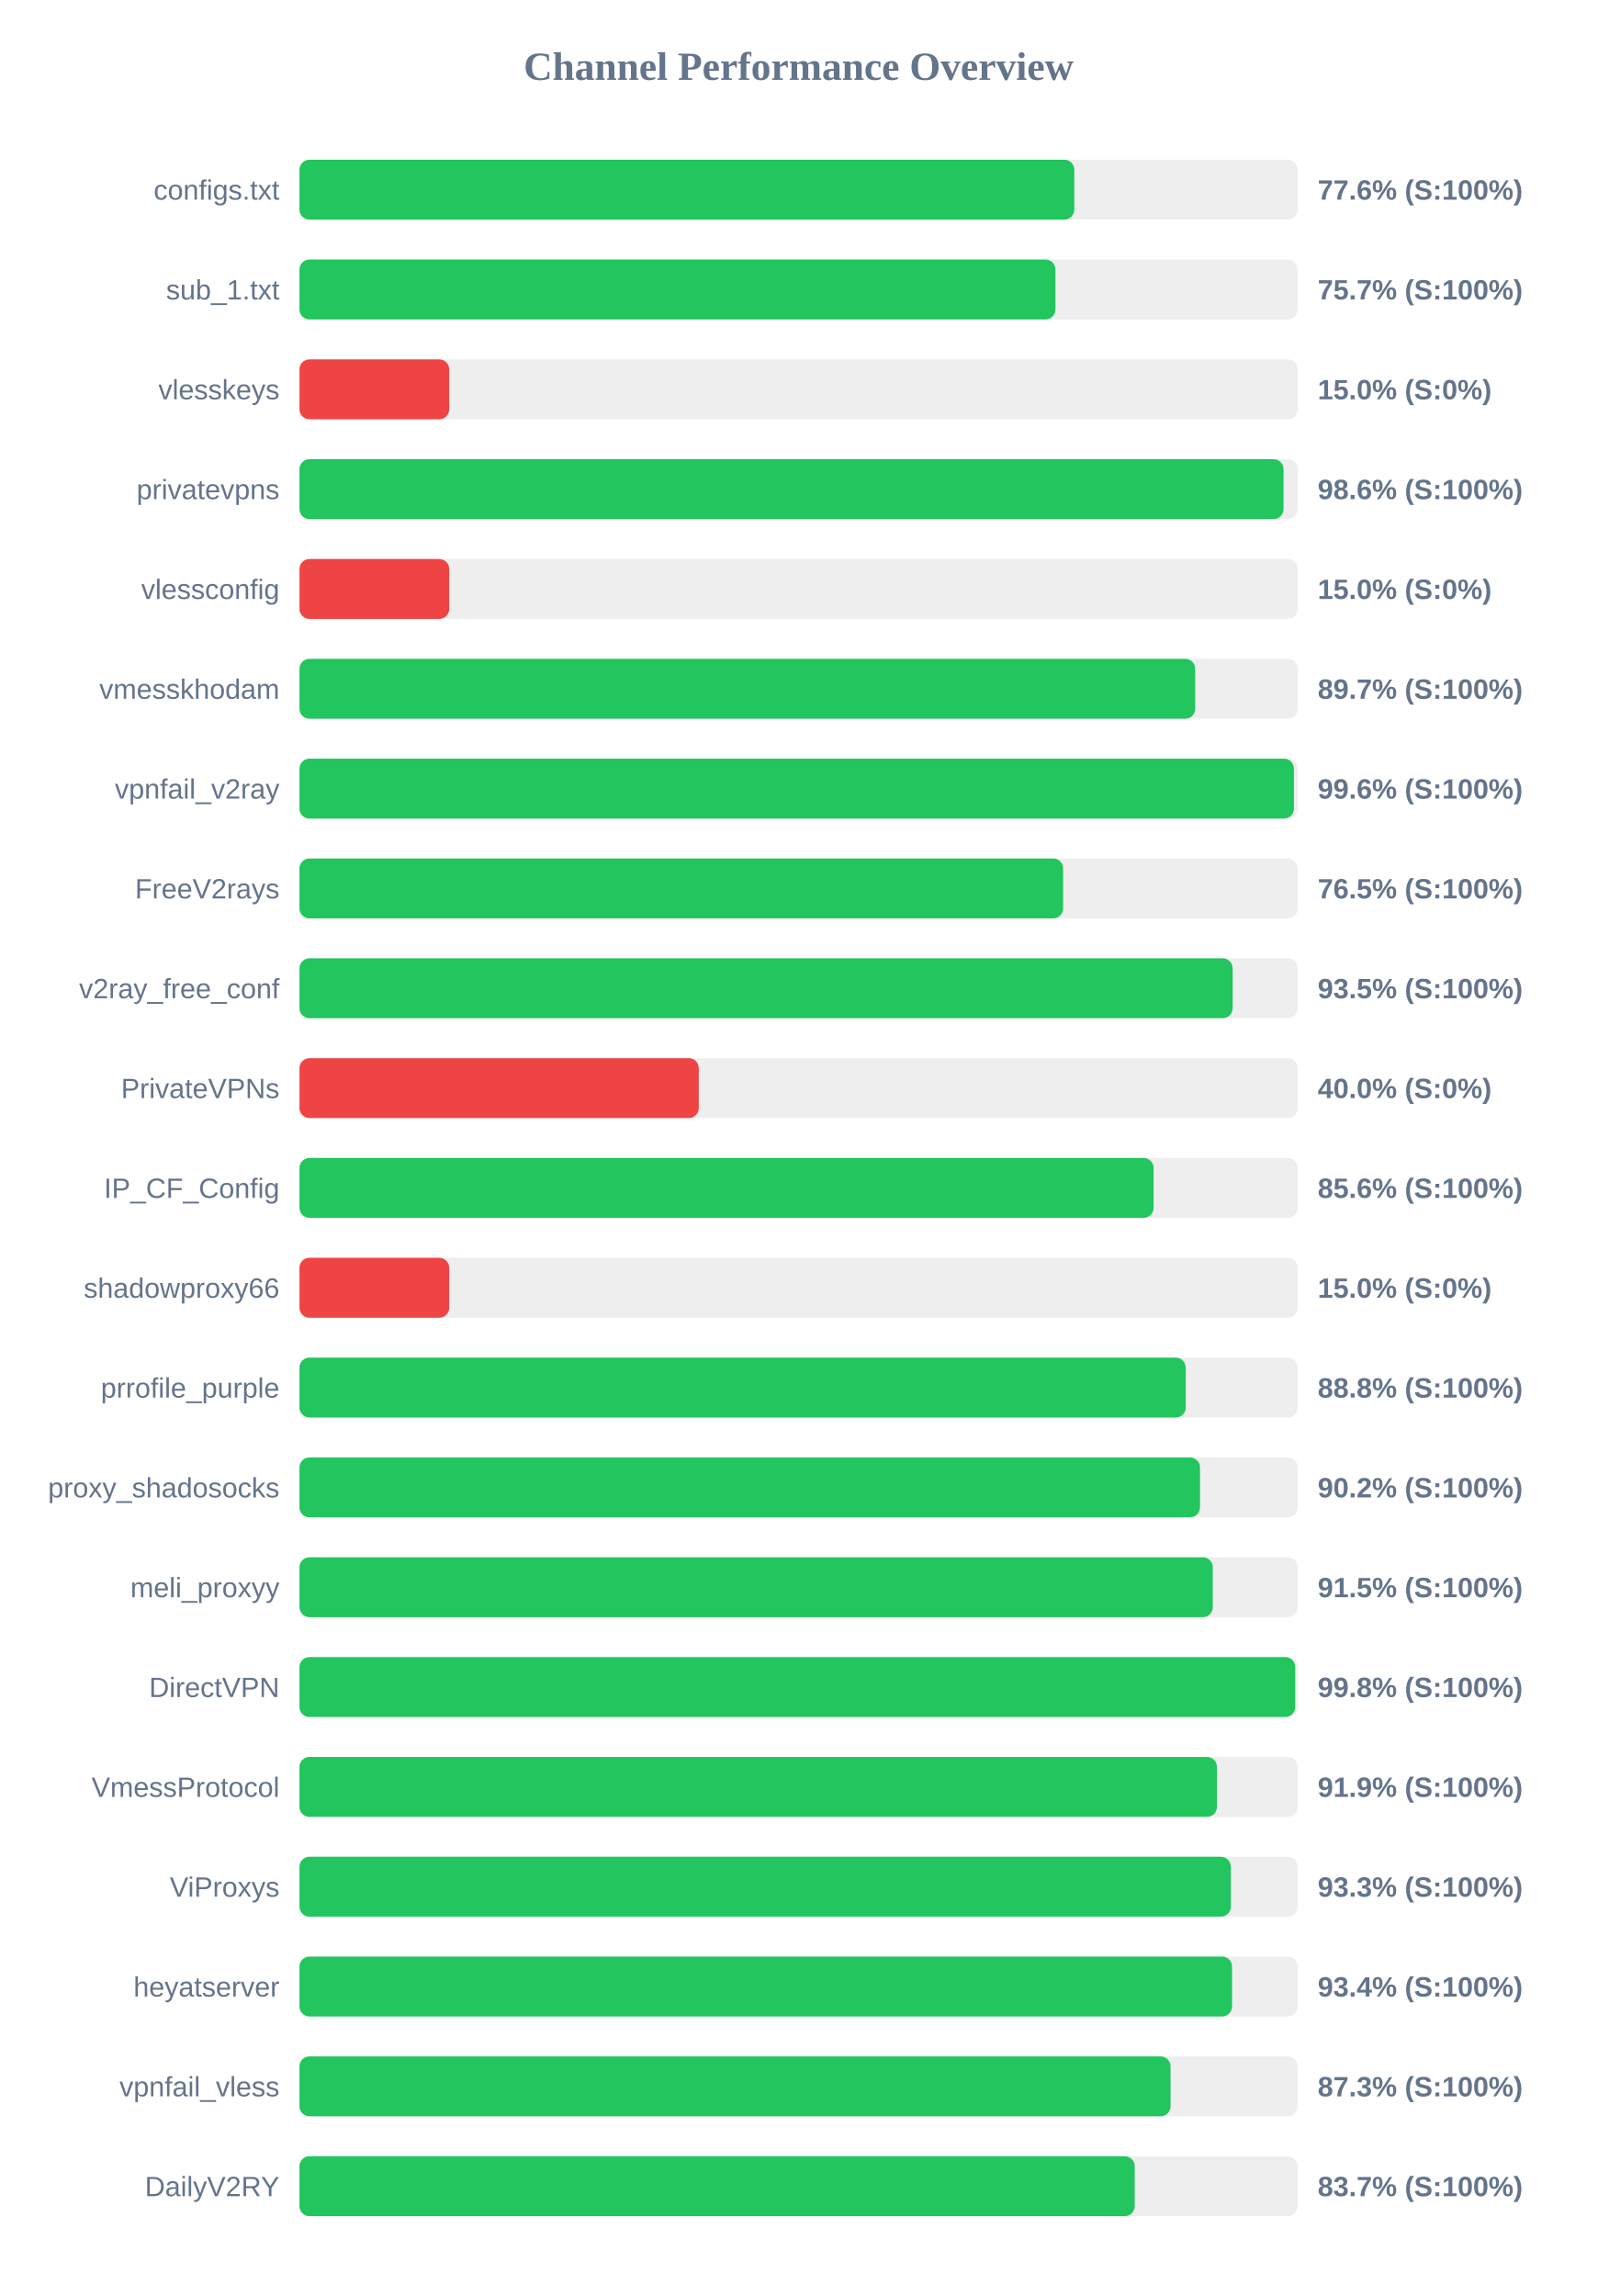
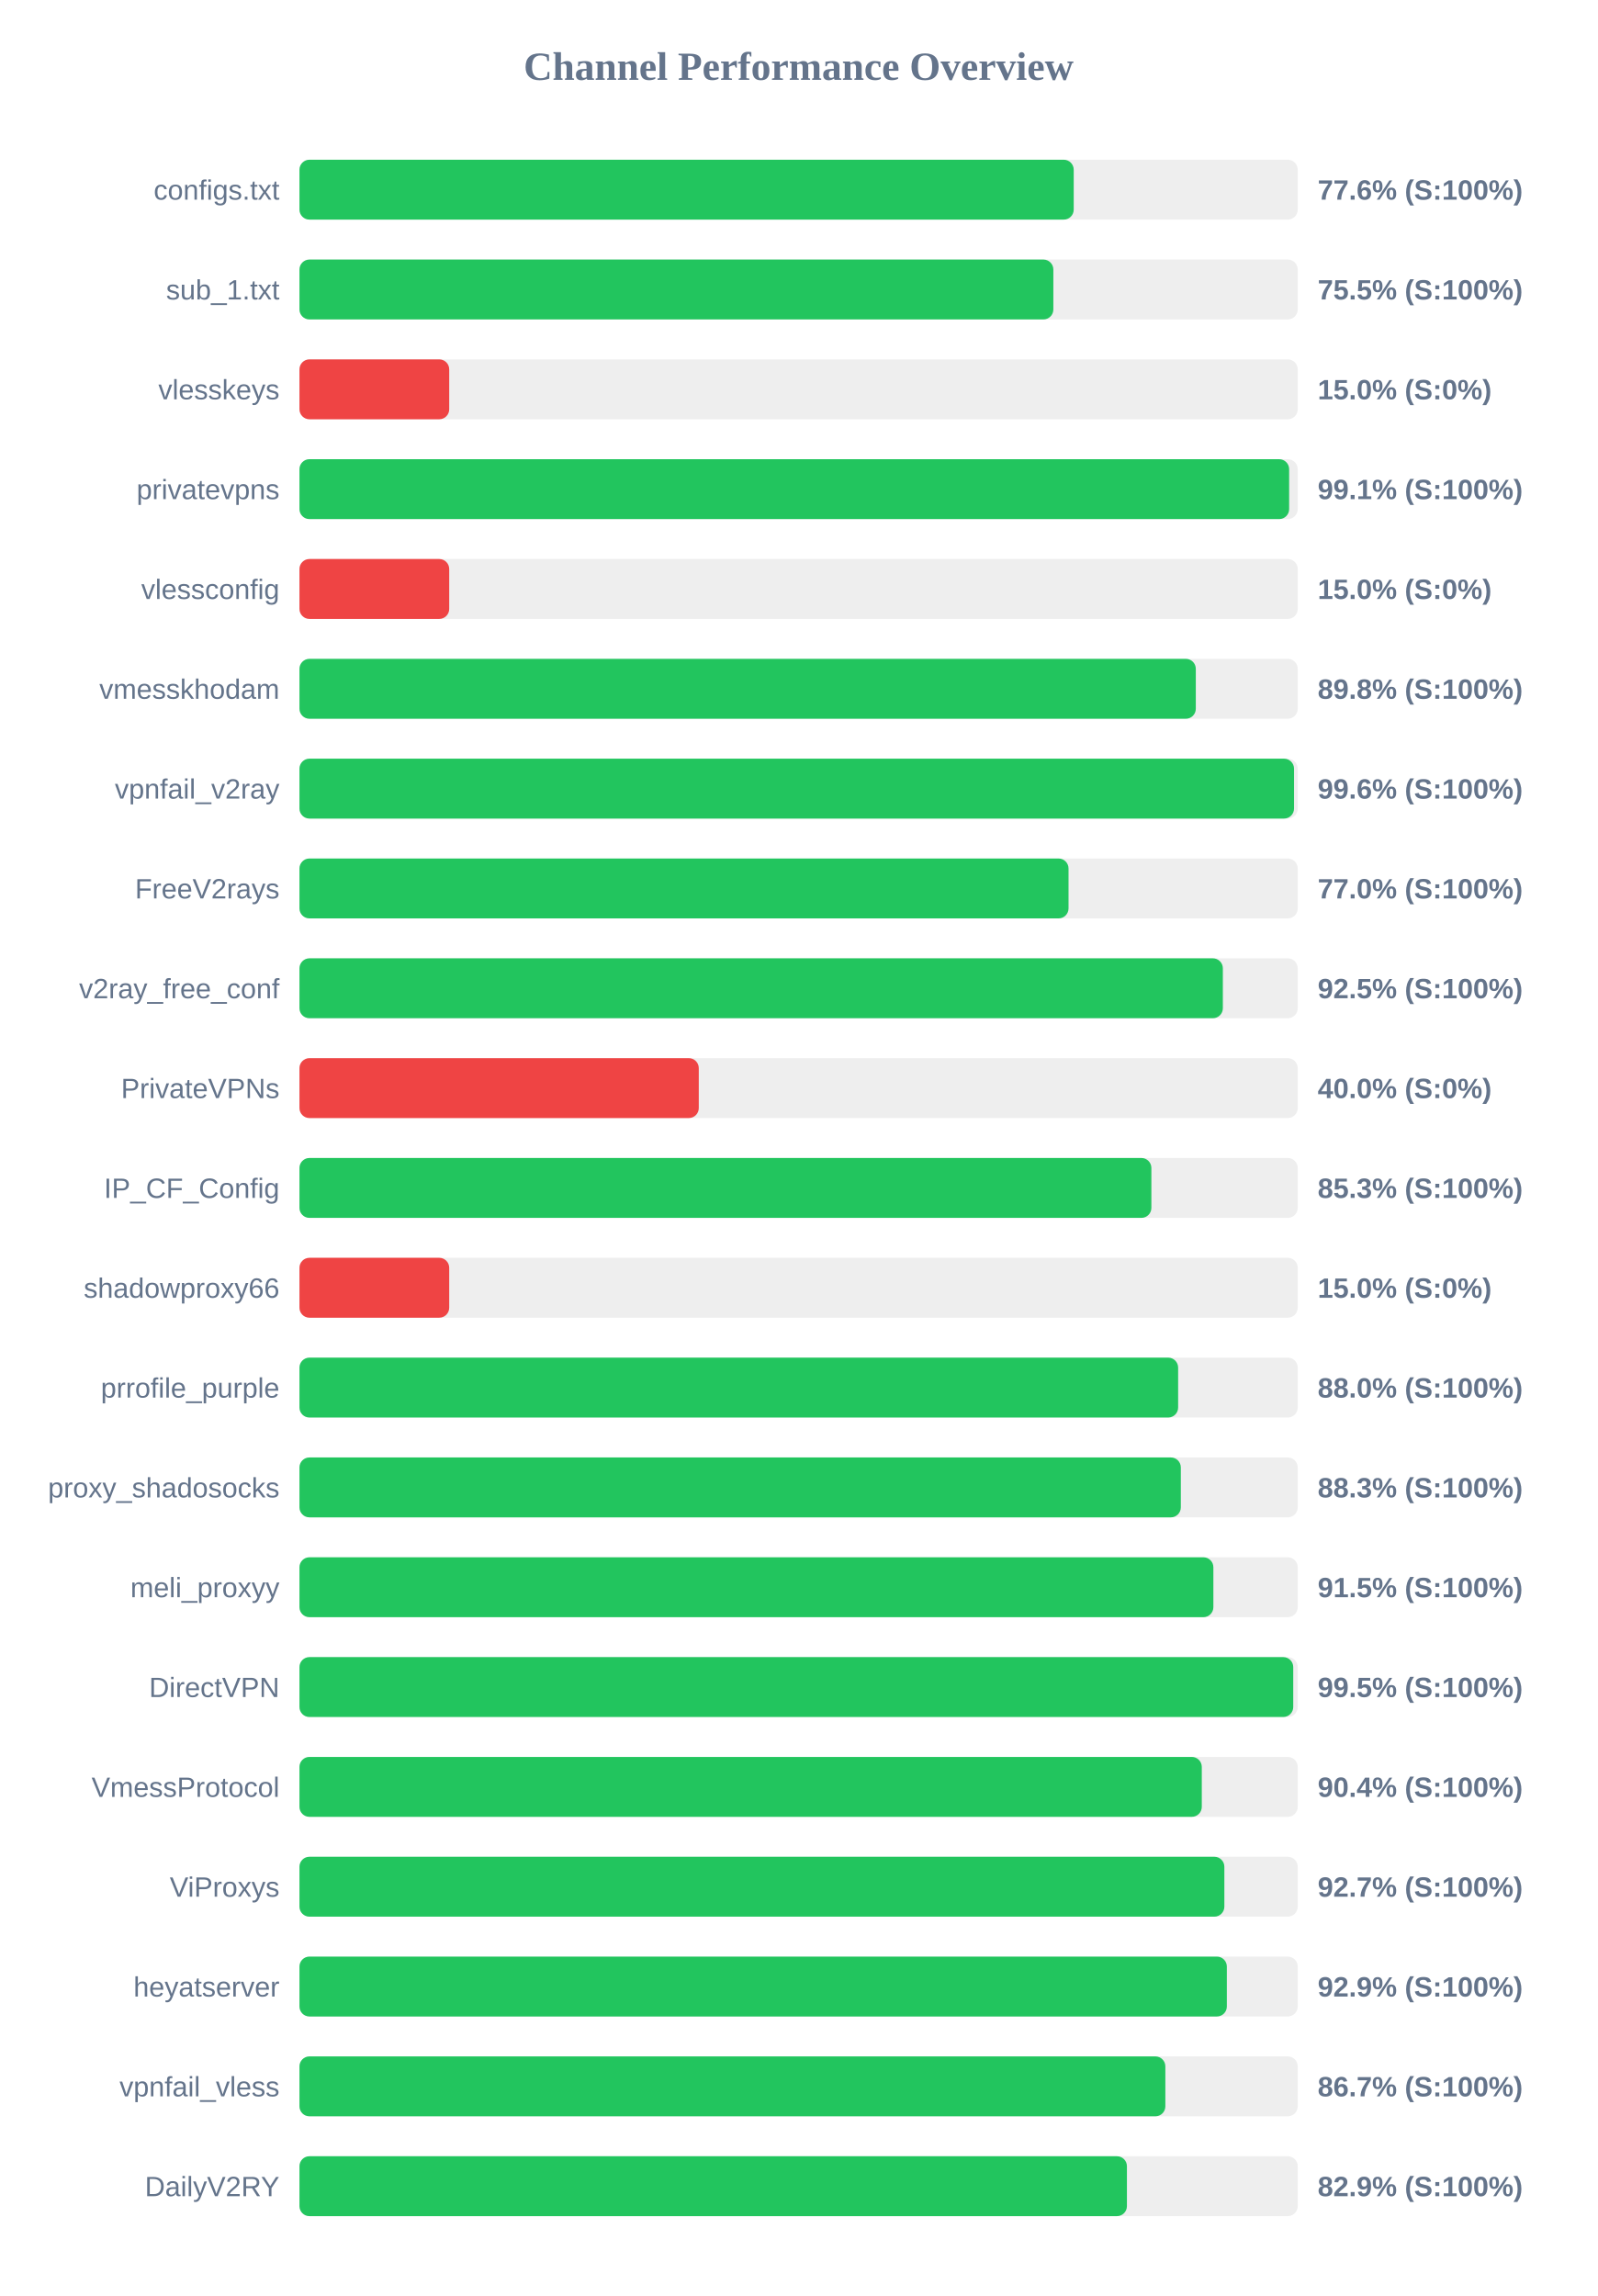
<svg xmlns="http://www.w3.org/2000/svg" width="800" height="1150" version="1.1">
  <style>
        .row { font: 14px Arial; fill: #64748b; }
        .score { font: bold 14px Arial; fill: #64748b; }
    </style>
  <text x="400" y="40" text-anchor="middle" font-size="20px" font-weight="bold" fill="#64748b">Channel Performance Overview</text>
  <rect x="150" y="80" width="500" height="30" fill="#eee" rx="5" />
-   <rect x="150" y="80" width="388.1" height="30" fill="#22c55e" rx="5" />
+   <rect x="150" y="80" width="387.8" height="30" fill="#22c55e" rx="5" />
  <text x="140" y="100" text-anchor="end" class="row">configs.txt</text>
  <text x="660" y="100" text-anchor="start" class="score">77.6% (S:100%)</text>
  <rect x="150" y="130" width="500" height="30" fill="#eee" rx="5" />
-   <rect x="150" y="130" width="378.65" height="30" fill="#22c55e" rx="5" />
+   <rect x="150" y="130" width="377.6" height="30" fill="#22c55e" rx="5" />
  <text x="140" y="150" text-anchor="end" class="row">sub_1.txt</text>
-   <text x="660" y="150" text-anchor="start" class="score">75.7% (S:100%)</text>
+   <text x="660" y="150" text-anchor="start" class="score">75.5% (S:100%)</text>
  <rect x="150" y="180" width="500" height="30" fill="#eee" rx="5" />
  <rect x="150" y="180" width="75.0" height="30" fill="#ef4444" rx="5" />
  <text x="140" y="200" text-anchor="end" class="row">vlesskeys</text>
  <text x="660" y="200" text-anchor="start" class="score">15.0% (S:0%)</text>
  <rect x="150" y="230" width="500" height="30" fill="#eee" rx="5" />
-   <rect x="150" y="230" width="492.9" height="30" fill="#22c55e" rx="5" />
+   <rect x="150" y="230" width="495.7" height="30" fill="#22c55e" rx="5" />
  <text x="140" y="250" text-anchor="end" class="row">privatevpns</text>
-   <text x="660" y="250" text-anchor="start" class="score">98.6% (S:100%)</text>
+   <text x="660" y="250" text-anchor="start" class="score">99.1% (S:100%)</text>
  <rect x="150" y="280" width="500" height="30" fill="#eee" rx="5" />
  <rect x="150" y="280" width="75.0" height="30" fill="#ef4444" rx="5" />
  <text x="140" y="300" text-anchor="end" class="row">vlessconfig</text>
  <text x="660" y="300" text-anchor="start" class="score">15.0% (S:0%)</text>
  <rect x="150" y="330" width="500" height="30" fill="#eee" rx="5" />
-   <rect x="150" y="330" width="448.65" height="30" fill="#22c55e" rx="5" />
+   <rect x="150" y="330" width="448.95" height="30" fill="#22c55e" rx="5" />
  <text x="140" y="350" text-anchor="end" class="row">vmesskhodam</text>
-   <text x="660" y="350" text-anchor="start" class="score">89.7% (S:100%)</text>
+   <text x="660" y="350" text-anchor="start" class="score">89.8% (S:100%)</text>
  <rect x="150" y="380" width="500" height="30" fill="#eee" rx="5" />
-   <rect x="150" y="380" width="498.1" height="30" fill="#22c55e" rx="5" />
+   <rect x="150" y="380" width="498.15" height="30" fill="#22c55e" rx="5" />
  <text x="140" y="400" text-anchor="end" class="row">vpnfail_v2ray</text>
  <text x="660" y="400" text-anchor="start" class="score">99.6% (S:100%)</text>
  <rect x="150" y="430" width="500" height="30" fill="#eee" rx="5" />
-   <rect x="150" y="430" width="382.5" height="30" fill="#22c55e" rx="5" />
+   <rect x="150" y="430" width="385.2" height="30" fill="#22c55e" rx="5" />
  <text x="140" y="450" text-anchor="end" class="row">FreeV2rays</text>
-   <text x="660" y="450" text-anchor="start" class="score">76.5% (S:100%)</text>
+   <text x="660" y="450" text-anchor="start" class="score">77.0% (S:100%)</text>
  <rect x="150" y="480" width="500" height="30" fill="#eee" rx="5" />
-   <rect x="150" y="480" width="467.4" height="30" fill="#22c55e" rx="5" />
+   <rect x="150" y="480" width="462.5" height="30" fill="#22c55e" rx="5" />
  <text x="140" y="500" text-anchor="end" class="row">v2ray_free_conf</text>
-   <text x="660" y="500" text-anchor="start" class="score">93.5% (S:100%)</text>
+   <text x="660" y="500" text-anchor="start" class="score">92.5% (S:100%)</text>
  <rect x="150" y="530" width="500" height="30" fill="#eee" rx="5" />
  <rect x="150" y="530" width="200.0" height="30" fill="#ef4444" rx="5" />
  <text x="140" y="550" text-anchor="end" class="row">PrivateVPNs</text>
  <text x="660" y="550" text-anchor="start" class="score">40.0% (S:0%)</text>
  <rect x="150" y="580" width="500" height="30" fill="#eee" rx="5" />
-   <rect x="150" y="580" width="427.8" height="30" fill="#22c55e" rx="5" />
+   <rect x="150" y="580" width="426.7" height="30" fill="#22c55e" rx="5" />
  <text x="140" y="600" text-anchor="end" class="row">IP_CF_Config</text>
-   <text x="660" y="600" text-anchor="start" class="score">85.6% (S:100%)</text>
+   <text x="660" y="600" text-anchor="start" class="score">85.3% (S:100%)</text>
  <rect x="150" y="630" width="500" height="30" fill="#eee" rx="5" />
  <rect x="150" y="630" width="75.0" height="30" fill="#ef4444" rx="5" />
  <text x="140" y="650" text-anchor="end" class="row">shadowproxy66</text>
  <text x="660" y="650" text-anchor="start" class="score">15.0% (S:0%)</text>
  <rect x="150" y="680" width="500" height="30" fill="#eee" rx="5" />
-   <rect x="150" y="680" width="443.9" height="30" fill="#22c55e" rx="5" />
+   <rect x="150" y="680" width="440.1" height="30" fill="#22c55e" rx="5" />
  <text x="140" y="700" text-anchor="end" class="row">prrofile_purple</text>
-   <text x="660" y="700" text-anchor="start" class="score">88.8% (S:100%)</text>
+   <text x="660" y="700" text-anchor="start" class="score">88.0% (S:100%)</text>
  <rect x="150" y="730" width="500" height="30" fill="#eee" rx="5" />
-   <rect x="150" y="730" width="451.05" height="30" fill="#22c55e" rx="5" />
+   <rect x="150" y="730" width="441.45" height="30" fill="#22c55e" rx="5" />
  <text x="140" y="750" text-anchor="end" class="row">proxy_shadosocks</text>
-   <text x="660" y="750" text-anchor="start" class="score">90.2% (S:100%)</text>
+   <text x="660" y="750" text-anchor="start" class="score">88.3% (S:100%)</text>
  <rect x="150" y="780" width="500" height="30" fill="#eee" rx="5" />
-   <rect x="150" y="780" width="457.45" height="30" fill="#22c55e" rx="5" />
+   <rect x="150" y="780" width="457.75" height="30" fill="#22c55e" rx="5" />
  <text x="140" y="800" text-anchor="end" class="row">meli_proxyy</text>
  <text x="660" y="800" text-anchor="start" class="score">91.5% (S:100%)</text>
  <rect x="150" y="830" width="500" height="30" fill="#eee" rx="5" />
-   <rect x="150" y="830" width="498.75" height="30" fill="#22c55e" rx="5" />
+   <rect x="150" y="830" width="497.75" height="30" fill="#22c55e" rx="5" />
  <text x="140" y="850" text-anchor="end" class="row">DirectVPN</text>
-   <text x="660" y="850" text-anchor="start" class="score">99.8% (S:100%)</text>
+   <text x="660" y="850" text-anchor="start" class="score">99.5% (S:100%)</text>
  <rect x="150" y="880" width="500" height="30" fill="#eee" rx="5" />
-   <rect x="150" y="880" width="459.55" height="30" fill="#22c55e" rx="5" />
+   <rect x="150" y="880" width="451.95" height="30" fill="#22c55e" rx="5" />
  <text x="140" y="900" text-anchor="end" class="row">VmessProtocol</text>
-   <text x="660" y="900" text-anchor="start" class="score">91.9% (S:100%)</text>
+   <text x="660" y="900" text-anchor="start" class="score">90.4% (S:100%)</text>
  <rect x="150" y="930" width="500" height="30" fill="#eee" rx="5" />
-   <rect x="150" y="930" width="466.5" height="30" fill="#22c55e" rx="5" />
+   <rect x="150" y="930" width="463.25" height="30" fill="#22c55e" rx="5" />
  <text x="140" y="950" text-anchor="end" class="row">ViProxys</text>
-   <text x="660" y="950" text-anchor="start" class="score">93.3% (S:100%)</text>
+   <text x="660" y="950" text-anchor="start" class="score">92.7% (S:100%)</text>
  <rect x="150" y="980" width="500" height="30" fill="#eee" rx="5" />
-   <rect x="150" y="980" width="467.1" height="30" fill="#22c55e" rx="5" />
+   <rect x="150" y="980" width="464.5" height="30" fill="#22c55e" rx="5" />
  <text x="140" y="1000" text-anchor="end" class="row">heyatserver</text>
-   <text x="660" y="1000" text-anchor="start" class="score">93.4% (S:100%)</text>
+   <text x="660" y="1000" text-anchor="start" class="score">92.9% (S:100%)</text>
  <rect x="150" y="1030" width="500" height="30" fill="#eee" rx="5" />
-   <rect x="150" y="1030" width="436.3" height="30" fill="#22c55e" rx="5" />
+   <rect x="150" y="1030" width="433.7" height="30" fill="#22c55e" rx="5" />
  <text x="140" y="1050" text-anchor="end" class="row">vpnfail_vless</text>
-   <text x="660" y="1050" text-anchor="start" class="score">87.3% (S:100%)</text>
+   <text x="660" y="1050" text-anchor="start" class="score">86.7% (S:100%)</text>
  <rect x="150" y="1080" width="500" height="30" fill="#eee" rx="5" />
-   <rect x="150" y="1080" width="418.35" height="30" fill="#22c55e" rx="5" />
+   <rect x="150" y="1080" width="414.45" height="30" fill="#22c55e" rx="5" />
  <text x="140" y="1100" text-anchor="end" class="row">DailyV2RY</text>
-   <text x="660" y="1100" text-anchor="start" class="score">83.7% (S:100%)</text>
+   <text x="660" y="1100" text-anchor="start" class="score">82.9% (S:100%)</text>
</svg>
